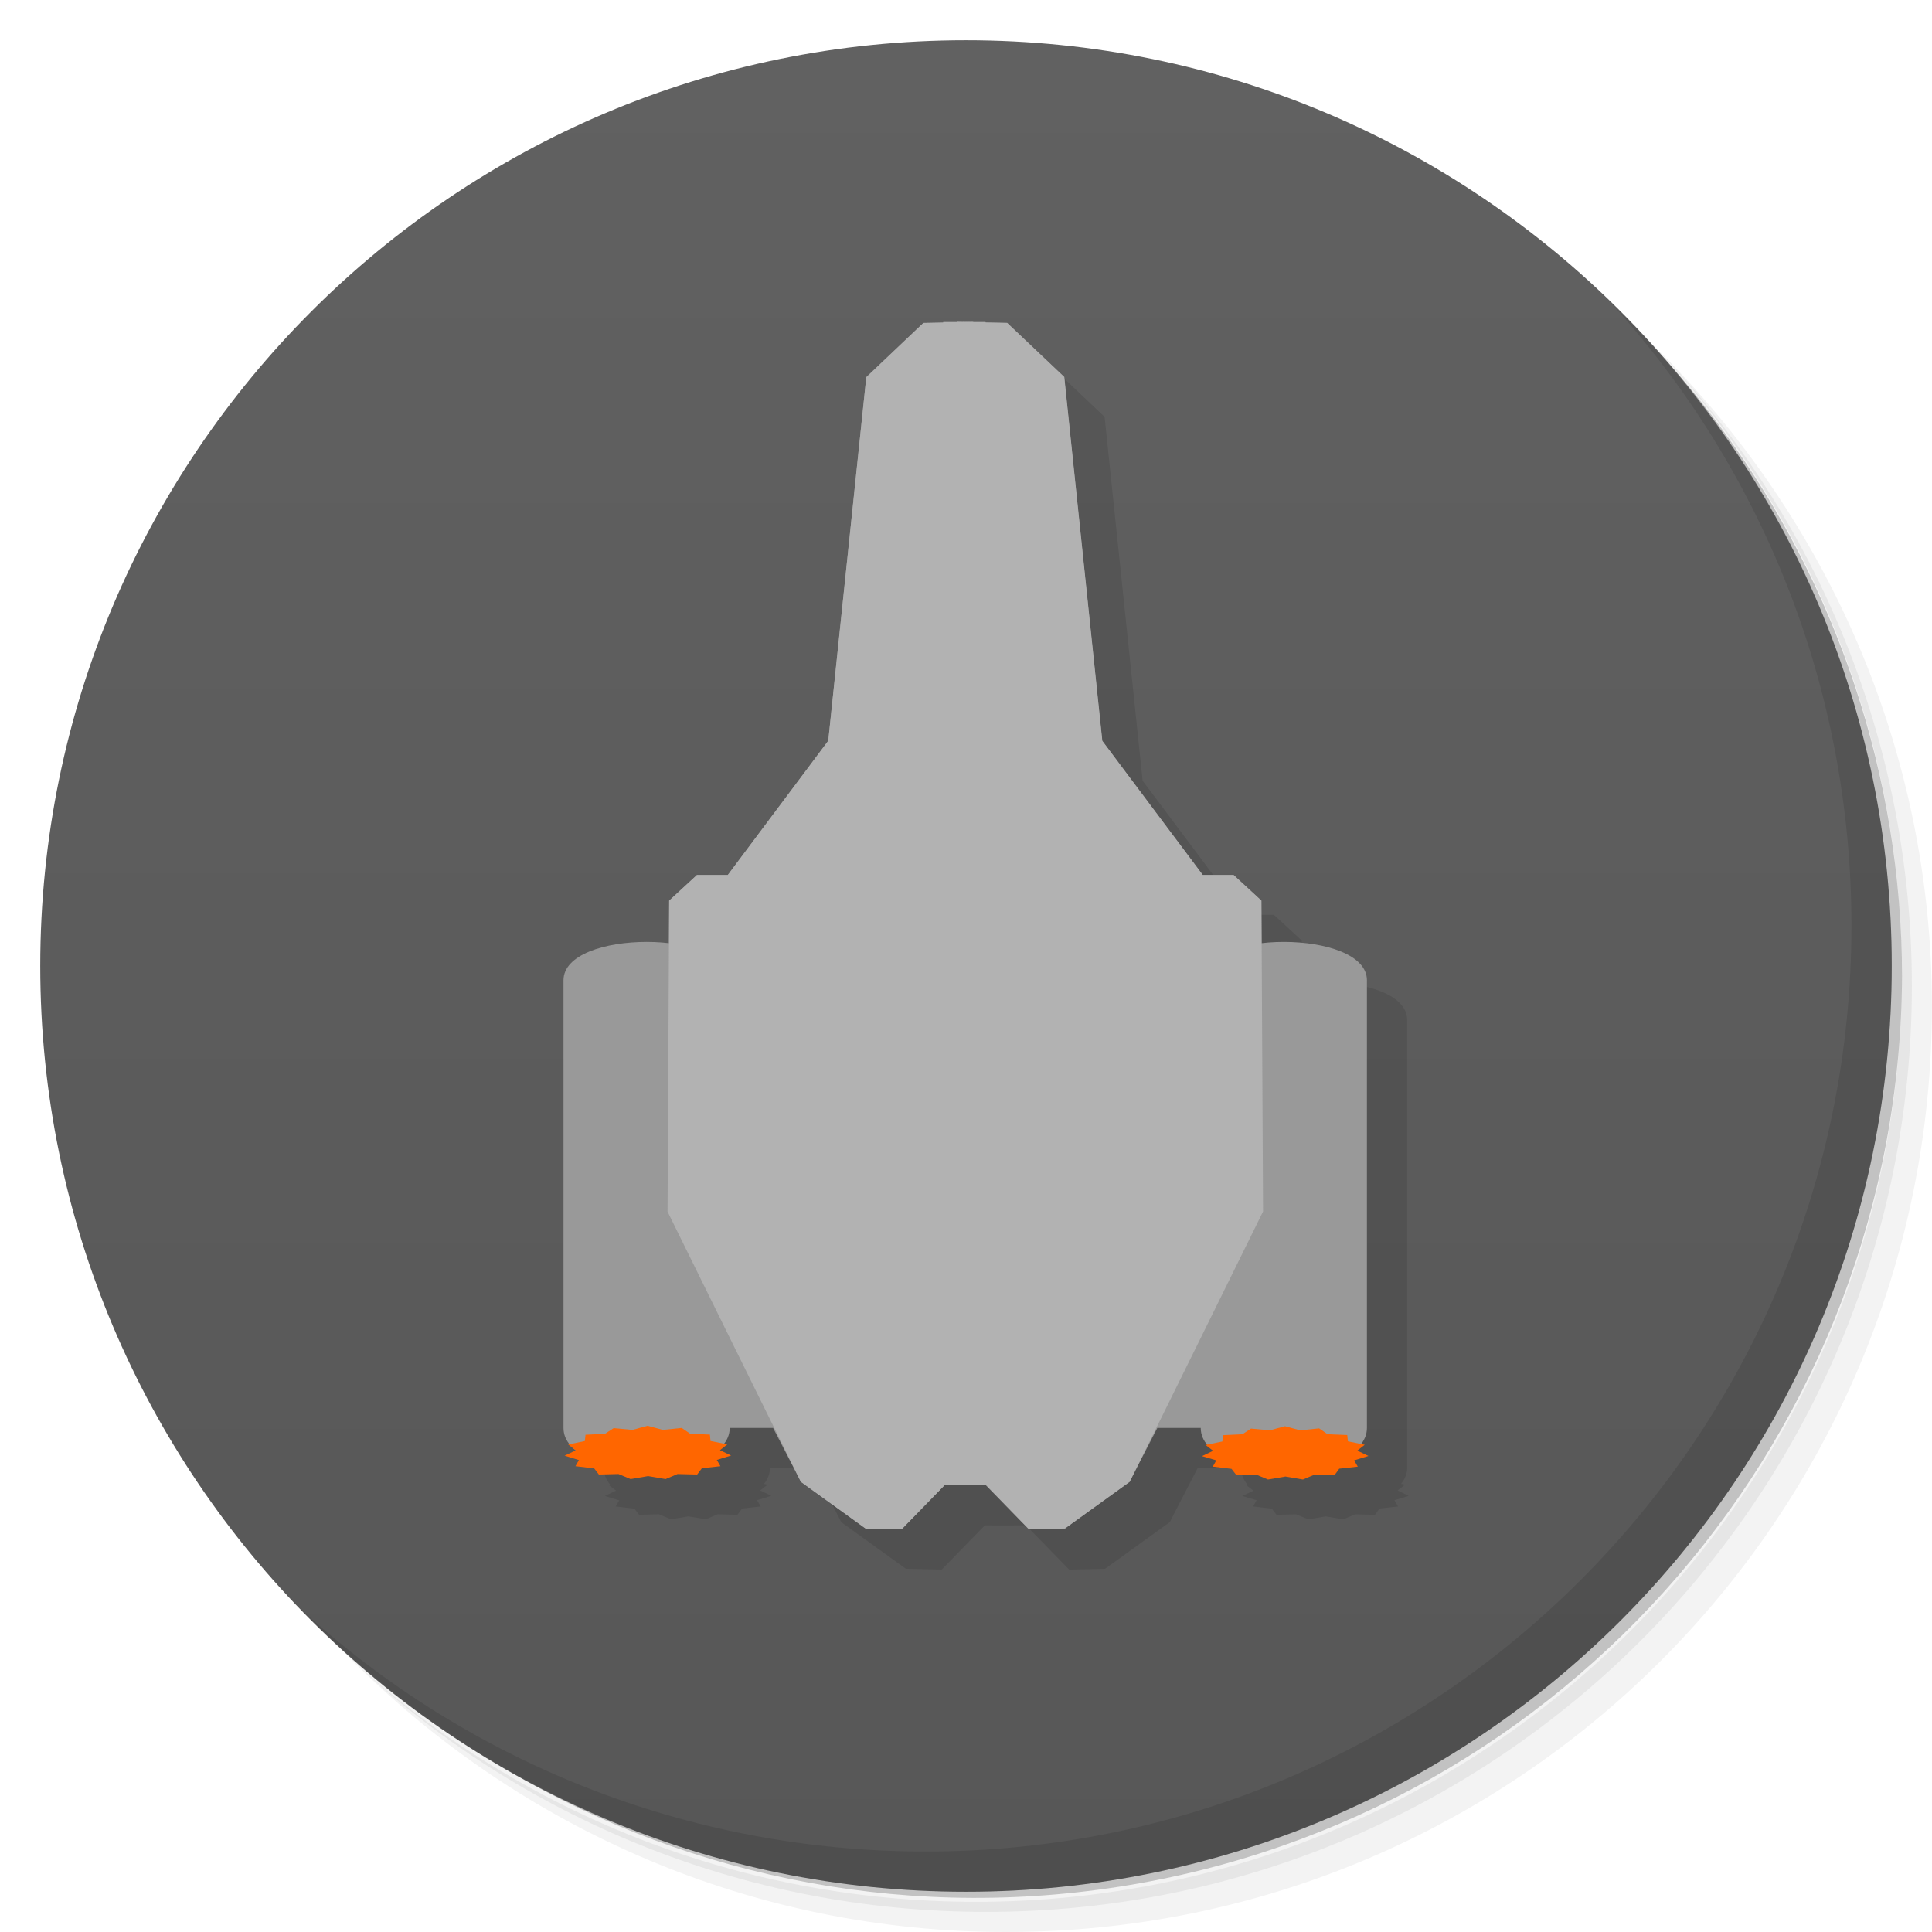
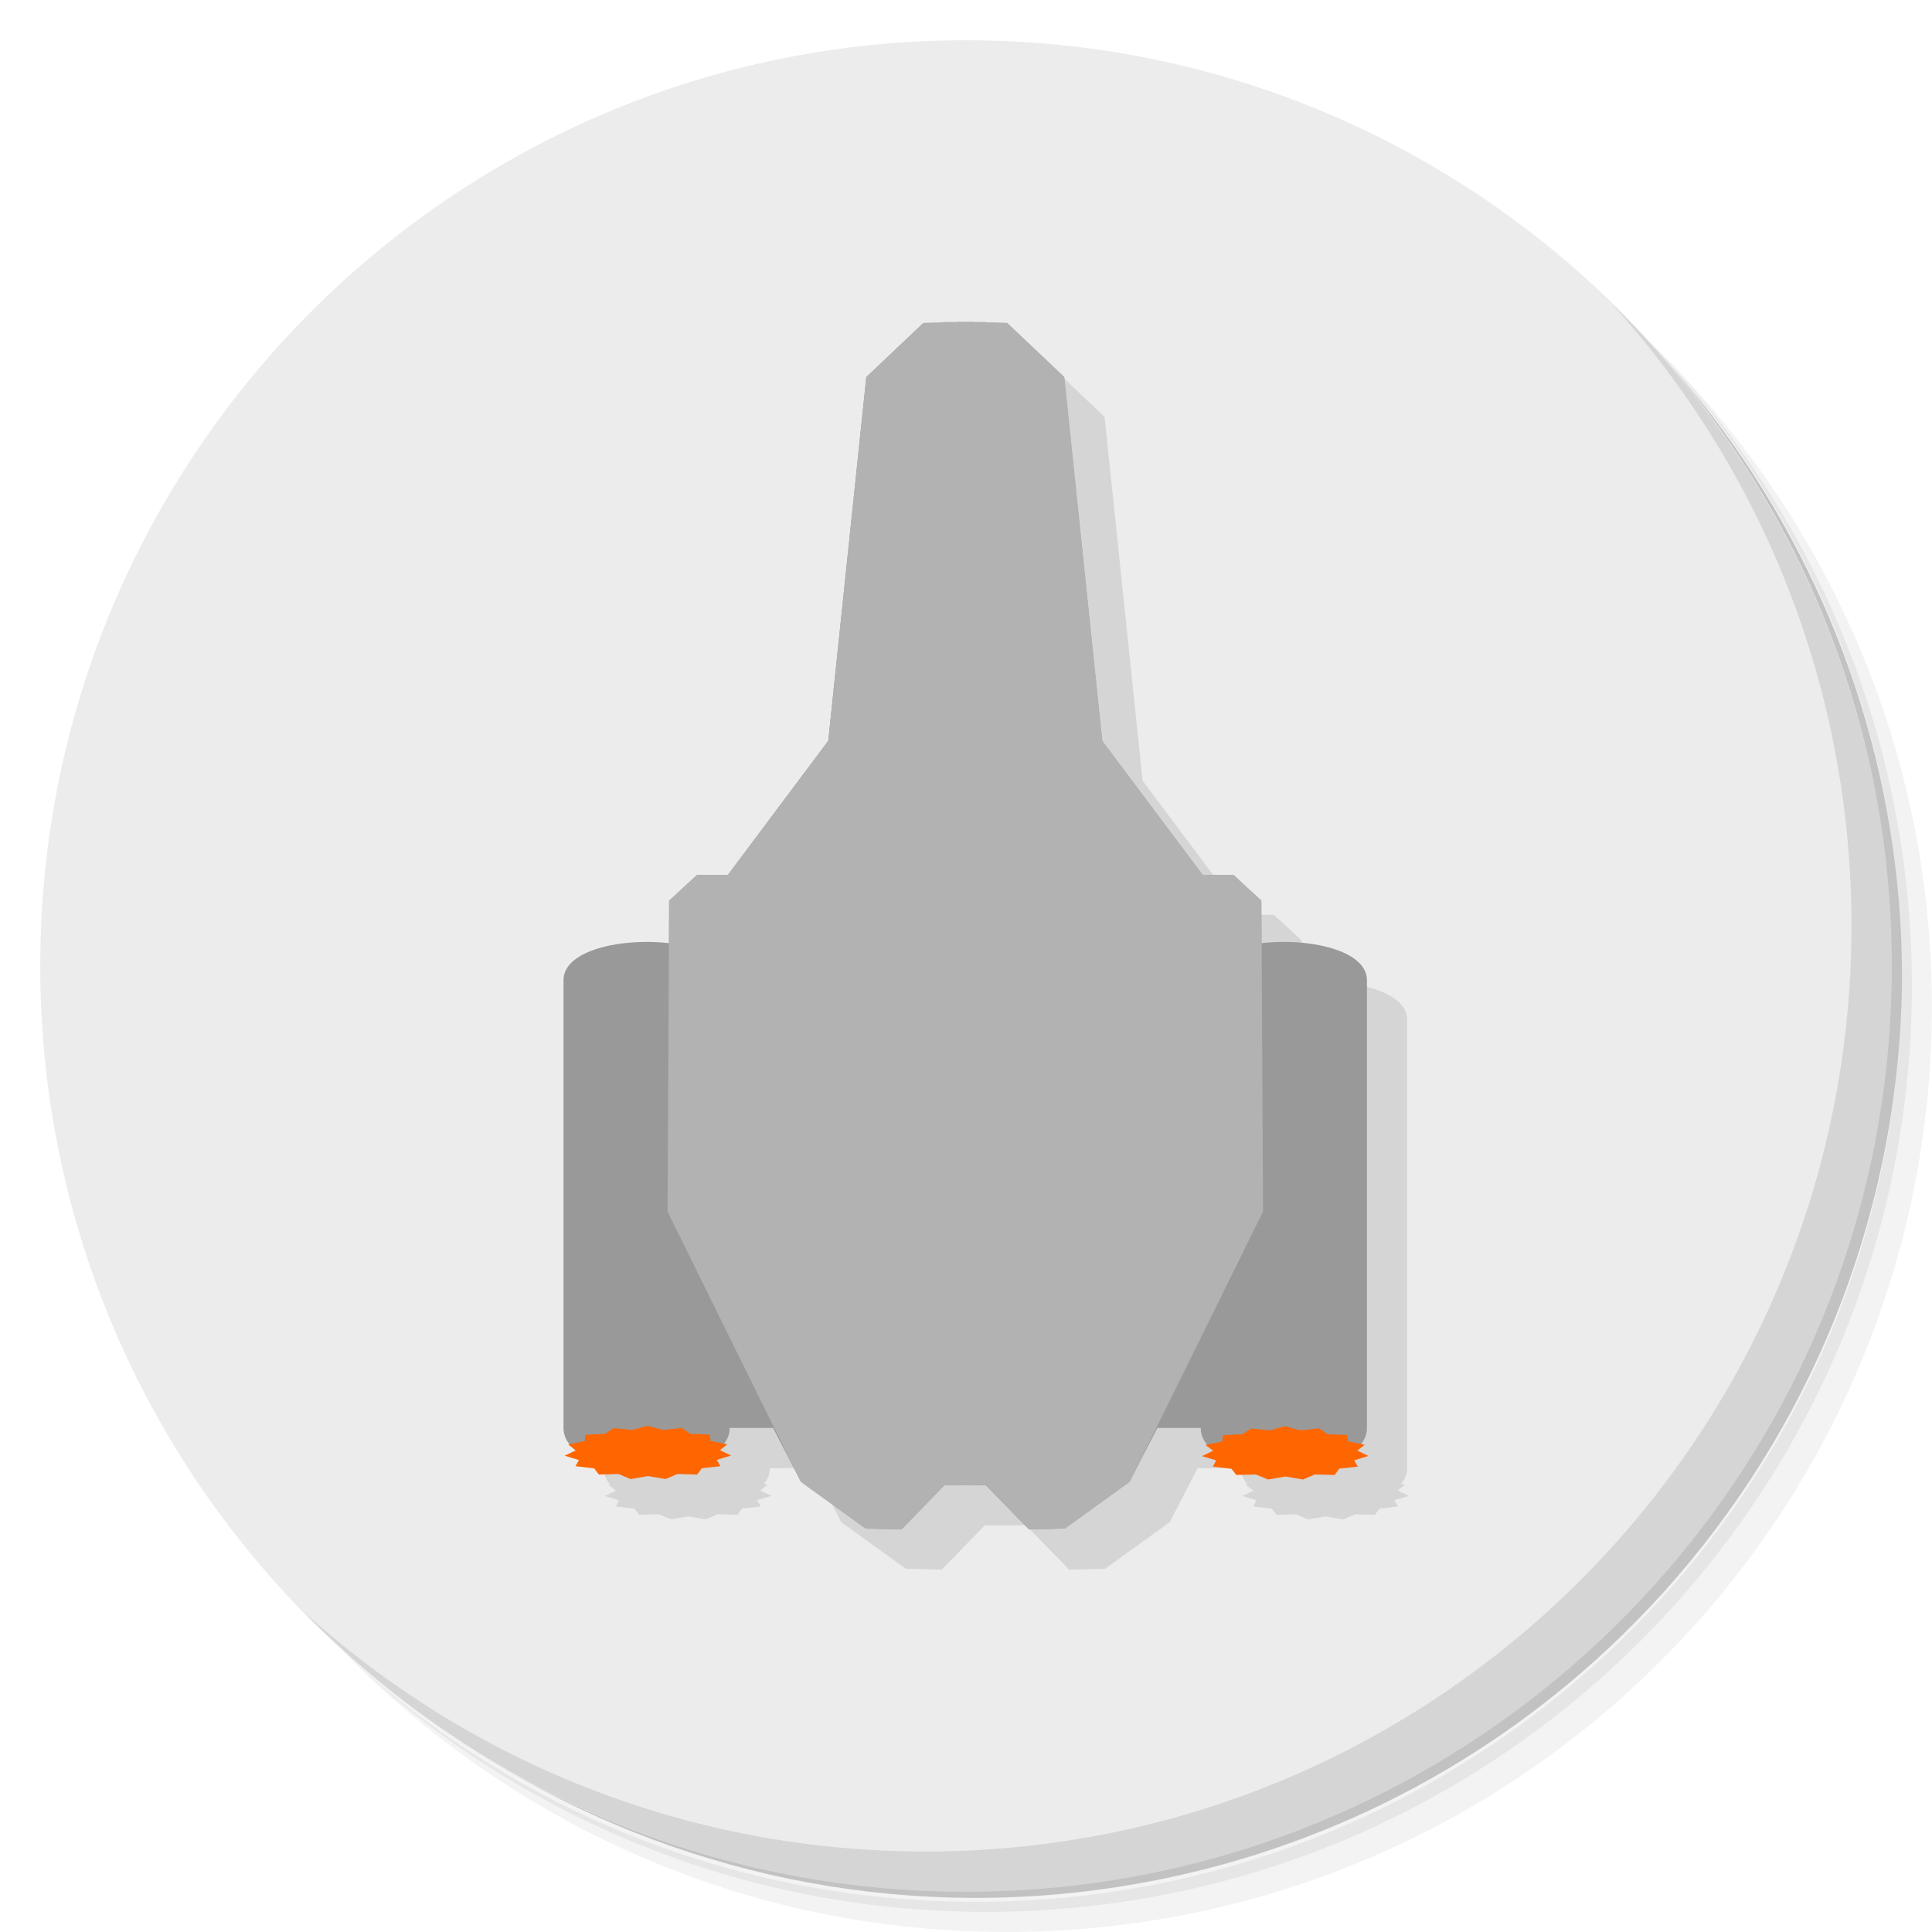
- <svg xmlns="http://www.w3.org/2000/svg" viewBox="0 0 48 48">
-   <defs>
+ <svg xmlns="http://www.w3.org/2000/svg" viewBox="0 0 48 48" id="svg2" version="1.1">
+   <defs id="defs4">
    <linearGradient id="linearGradient3764" y1="47" x2="0" y2="1" gradientUnits="userSpaceOnUse">
-       <stop style="stop-color:#575757;stop-opacity:1" />
-       <stop offset="1" style="stop-color:#616161;stop-opacity:1" />
+       <stop style="stop-color:#575757;stop-opacity:1" id="stop7" />
+       <stop offset="1" style="stop-color:#616161;stop-opacity:1" id="stop9" />
    </linearGradient>
  </defs>
-   <g>
-     <path d="m 36.31 5 c 5.859 4.062 9.688 10.831 9.688 18.5 c 0 12.426 -10.07 22.5 -22.5 22.5 c -7.669 0 -14.438 -3.828 -18.5 -9.688 c 1.037 1.822 2.306 3.499 3.781 4.969 c 4.085 3.712 9.514 5.969 15.469 5.969 c 12.703 0 23 -10.298 23 -23 c 0 -5.954 -2.256 -11.384 -5.969 -15.469 c -1.469 -1.475 -3.147 -2.744 -4.969 -3.781 z m 4.969 3.781 c 3.854 4.113 6.219 9.637 6.219 15.719 c 0 12.703 -10.297 23 -23 23 c -6.081 0 -11.606 -2.364 -15.719 -6.219 c 4.16 4.144 9.883 6.719 16.219 6.719 c 12.703 0 23 -10.298 23 -23 c 0 -6.335 -2.575 -12.06 -6.719 -16.219 z" style="opacity:0.05" />
-     <path d="m 41.28 8.781 c 3.712 4.085 5.969 9.514 5.969 15.469 c 0 12.703 -10.297 23 -23 23 c -5.954 0 -11.384 -2.256 -15.469 -5.969 c 4.113 3.854 9.637 6.219 15.719 6.219 c 12.703 0 23 -10.298 23 -23 c 0 -6.081 -2.364 -11.606 -6.219 -15.719 z" style="opacity:0.1" />
-     <path d="m 31.25 2.375 c 8.615 3.154 14.75 11.417 14.75 21.13 c 0 12.426 -10.07 22.5 -22.5 22.5 c -9.708 0 -17.971 -6.135 -21.12 -14.75 a 23 23 0 0 0 44.875 -7 a 23 23 0 0 0 -16 -21.875 z" style="opacity:0.2" />
+   <g id="g11">
+     <path d="m 36.31 5 c 5.859 4.062 9.688 10.831 9.688 18.5 c 0 12.426 -10.07 22.5 -22.5 22.5 c -7.669 0 -14.438 -3.828 -18.5 -9.688 c 1.037 1.822 2.306 3.499 3.781 4.969 c 4.085 3.712 9.514 5.969 15.469 5.969 c 12.703 0 23 -10.298 23 -23 c 0 -5.954 -2.256 -11.384 -5.969 -15.469 c -1.469 -1.475 -3.147 -2.744 -4.969 -3.781 z m 4.969 3.781 c 3.854 4.113 6.219 9.637 6.219 15.719 c 0 12.703 -10.297 23 -23 23 c -6.081 0 -11.606 -2.364 -15.719 -6.219 c 4.16 4.144 9.883 6.719 16.219 6.719 c 12.703 0 23 -10.298 23 -23 c 0 -6.335 -2.575 -12.06 -6.719 -16.219 z" style="opacity:0.05" id="path13" />
+     <path d="m 41.28 8.781 c 3.712 4.085 5.969 9.514 5.969 15.469 c 0 12.703 -10.297 23 -23 23 c -5.954 0 -11.384 -2.256 -15.469 -5.969 c 4.113 3.854 9.637 6.219 15.719 6.219 c 12.703 0 23 -10.298 23 -23 c 0 -6.081 -2.364 -11.606 -6.219 -15.719 z" style="opacity:0.1" id="path15" />
+     <path d="m 31.25 2.375 c 8.615 3.154 14.75 11.417 14.75 21.13 c 0 12.426 -10.07 22.5 -22.5 22.5 c -9.708 0 -17.971 -6.135 -21.12 -14.75 a 23 23 0 0 0 44.875 -7 a 23 23 0 0 0 -16 -21.875 z" style="opacity:0.2" id="path17" />
  </g>
-   <g>
-     <path d="m 24 1 c 12.703 0 23 10.297 23 23 c 0 12.703 -10.297 23 -23 23 -12.703 0 -23 -10.297 -23 -23 0 -12.703 10.297 -23 23 -23 z" style="fill:url(#linearGradient3764);fill-opacity:1" />
+   <g id="g19" style="fill:#ececec;fill-opacity:1">
+     <path d="m 24 1 c 12.703 0 23 10.297 23 23 c 0 12.703 -10.297 23 -23 23 -12.703 0 -23 -10.297 -23 -23 0 -12.703 10.297 -23 23 -23 z" style="fill:#ececec;fill-opacity:1" id="path21" />
  </g>
-   <g>
-     <g>
-       <g transform="translate(1,1)">
-         <g style="opacity:0.1">
-           <g>
-             <path d="m 24.785 8.998 l 0 0.004 l -0.004 0 l 0 0.008 l -0.84 0.014 l -1.418 1.344 l 0 0.004 l -0.379 3.613 l -0.566 5.418 l -2.496 3.336 l -0.766 0 l -0.691 0.637 l 0 0.002 l -0.006 1.068 c -1.18 -0.137 -2.619 0.157 -2.619 0.908 l 0 11.06 l 0 0.063 c 0 0.153 0.06 0.286 0.156 0.404 l -0.039 0.008 l 0.188 0.145 l -0.277 0.133 l 0.355 0.109 l -0.086 0.152 l 0.465 0.055 l 0.117 0.152 l 0.488 -0.014 l 0.301 0.125 l 0.434 -0.072 l 0.434 0.072 l 0.297 -0.125 l 0.488 0.014 l 0.117 -0.156 l 0.461 -0.051 l -0.09 -0.156 l 0.355 -0.109 l -0.277 -0.133 l 0.184 -0.145 l -0.09 -0.018 c 0.09 -0.115 0.148 -0.243 0.148 -0.391 l 1.078 0 l 0.65 1.256 l 0.041 0.084 l 1.609 1.16 l 0.891 0.02 l 1.074 -1.102 l 0.309 0.002 l 0.016 0 l 0.383 0.002 l 0 -0.002 l 0 -0.002 l 0.305 -0.002 l 1.078 1.104 l 0.891 -0.02 l 0.002 -0.002 l 0.002 0 l 1.609 -1.16 c 0 0 0.096 -0.193 0.102 -0.205 l 0.586 -1.133 l 1.078 0 c 0 0.157 0.062 0.292 0.162 0.412 l -0.043 0.001 l 0.189 0.146 l -0.277 0.133 l 0.355 0.104 l -0.086 0.156 l 0.465 0.055 l 0.117 0.152 l 0.486 -0.012 l 0.303 0.125 l 0.434 -0.074 l 0.434 0.074 l 0.297 -0.125 l 0.492 0.012 l 0.113 -0.156 l 0.461 -0.051 l -0.09 -0.156 l 0.354 -0.107 l -0.275 -0.135 l 0.184 -0.145 l -0.098 -0.02 c 0.093 -0.117 0.152 -0.248 0.152 -0.398 l 0 -0.063 l 0 -11.06 c 0 -0.75 -1.436 -1.045 -2.615 -0.908 l -0.006 -1.07 l -0.691 -0.637 l -0.766 0 l -2.496 -3.332 l -0.945 -9.04 l -1.418 -1.344 l -0.844 -0.016 l 0 -0.004 l -0.092 0.002 l -0.001 0 l -0.293 -0.006 z" transform="translate(-1,-1)" />
-             <path d="m 23.434 36.891 l 0 -28.883 l 1.047 0 l 0 28.883 m -1.047 0" style="fill:#000;fill-opacity:1;stroke:none;fill-rule:nonzero" />
-             <path d="m 23.434 36.879 l 0 -28.879 l 1.051 0 l 0 28.879 m -1.051 0" style="fill:#000;fill-opacity:1;stroke:none;fill-rule:nonzero" />
+   <g id="g23">
+     <g id="g25">
+       <g transform="translate(1,1)" id="g27">
+         <g style="opacity:0.1" id="g29">
+           <g id="g31">
+             <path d="m 24.785 8.998 l 0 0.004 l -0.004 0 l 0 0.008 l -0.84 0.014 l -1.418 1.344 l 0 0.004 l -0.379 3.613 l -0.566 5.418 l -2.496 3.336 l -0.766 0 l -0.691 0.637 l 0 0.002 l -0.006 1.068 c -1.18 -0.137 -2.619 0.157 -2.619 0.908 l 0 11.06 l 0 0.063 c 0 0.153 0.06 0.286 0.156 0.404 l -0.039 0.008 l 0.188 0.145 l -0.277 0.133 l 0.355 0.109 l -0.086 0.152 l 0.465 0.055 l 0.117 0.152 l 0.488 -0.014 l 0.301 0.125 l 0.434 -0.072 l 0.434 0.072 l 0.297 -0.125 l 0.488 0.014 l 0.117 -0.156 l 0.461 -0.051 l -0.09 -0.156 l 0.355 -0.109 l -0.277 -0.133 l 0.184 -0.145 l -0.09 -0.018 c 0.09 -0.115 0.148 -0.243 0.148 -0.391 l 1.078 0 l 0.65 1.256 l 0.041 0.084 l 1.609 1.16 l 0.891 0.02 l 1.074 -1.102 l 0.309 0.002 l 0.016 0 l 0.383 0.002 l 0 -0.002 l 0 -0.002 l 0.305 -0.002 l 1.078 1.104 l 0.891 -0.02 l 0.002 -0.002 l 0.002 0 l 1.609 -1.16 c 0 0 0.096 -0.193 0.102 -0.205 l 0.586 -1.133 l 1.078 0 c 0 0.157 0.062 0.292 0.162 0.412 l -0.043 0.001 l 0.189 0.146 l -0.277 0.133 l 0.355 0.104 l -0.086 0.156 l 0.465 0.055 l 0.117 0.152 l 0.486 -0.012 l 0.303 0.125 l 0.434 -0.074 l 0.434 0.074 l 0.297 -0.125 l 0.492 0.012 l 0.113 -0.156 l 0.461 -0.051 l -0.09 -0.156 l 0.354 -0.107 l -0.275 -0.135 l 0.184 -0.145 l -0.098 -0.02 c 0.093 -0.117 0.152 -0.248 0.152 -0.398 l 0 -0.063 l 0 -11.06 c 0 -0.75 -1.436 -1.045 -2.615 -0.908 l -0.006 -1.07 l -0.691 -0.637 l -0.766 0 l -2.496 -3.332 l -0.945 -9.04 l -1.418 -1.344 l -0.844 -0.016 l 0 -0.004 l -0.092 0.002 l -0.001 0 l -0.293 -0.006 z" transform="translate(-1,-1)" id="path33" />
+             <path d="m 23.434 36.891 l 0 -28.883 l 1.047 0 l 0 28.883 m -1.047 0" style="fill:#000;fill-opacity:1;stroke:none;fill-rule:nonzero" id="path35" />
+             <path d="m 23.434 36.879 l 0 -28.879 l 1.051 0 l 0 28.879 m -1.051 0" style="fill:#000;fill-opacity:1;stroke:none;fill-rule:nonzero" id="path37" />
          </g>
        </g>
      </g>
    </g>
  </g>
-   <g>
-     <g>
-       <g>
-         <path d="m 14 35.414 0 -11.06 c 0 -1.27 4.129 -1.27 4.129 0 l -1.512 0 0.008 -1.977 0.691 -0.637 0.766 0 2.496 -3.332 0.945 -9.04 1.418 -1.344 1.238 -0.023 0 28.895 -0.707 -0.004 -1.074 1.105 -0.891 -0.02 -1.609 -1.164 -0.691 -1.336 -1.078 0 c 0 1.336 -4.129 1.336 -4.129 0 m 0 -0.066" style="fill:#999;fill-opacity:1;stroke:none;fill-rule:nonzero" />
-         <path d="m 33.961 35.414 0 -11.06 c 0 -1.27 -4.129 -1.27 -4.129 0 l 1.512 0 -0.008 -1.977 -0.691 -0.637 -0.766 0 -2.496 -3.332 -0.945 -9.04 -1.422 -1.344 -1.234 -0.023 0 28.895 0.703 -0.004 1.078 1.105 0.891 -0.02 1.609 -1.164 0.691 -1.336 1.078 0 c 0 1.336 4.129 1.336 4.129 0 m 0 -0.066" style="fill:#999;fill-opacity:1;stroke:none;fill-rule:nonzero" />
-         <path d="m 23.434 36.891 0 -28.883 1.047 0 0 28.883 m -1.047 0" style="fill:#999;fill-opacity:1;stroke:none;fill-rule:nonzero" />
-         <path d="m 32.773 35.488 0.211 0.145 0.488 0.02 0.016 0.156 0.418 0.086 -0.184 0.145 0.277 0.133 -0.355 0.109 0.09 0.156 -0.461 0.051 -0.113 0.156 -0.492 -0.012 -0.297 0.125 -0.434 -0.074 -0.434 0.074 -0.301 -0.125 -0.488 0.012 -0.117 -0.152 -0.465 -0.055 0.086 -0.156 -0.355 -0.105 0.277 -0.133 -0.188 -0.145 0.418 -0.086 0.012 -0.156 0.484 -0.023 0.215 -0.141 0.469 0.043 0.375 -0.102 0.375 0.102 m 0.473 -0.047" style="fill:#f60;fill-opacity:1;stroke:none;fill-rule:nonzero" />
-         <path d="m 16.938 35.477 0.211 0.145 0.488 0.02 0.016 0.16 0.418 0.082 -0.184 0.145 0.277 0.133 -0.355 0.109 0.09 0.156 -0.461 0.051 -0.117 0.156 -0.488 -0.012 -0.297 0.125 -0.434 -0.074 -0.434 0.074 -0.301 -0.125 -0.488 0.012 -0.117 -0.152 -0.465 -0.055 0.086 -0.152 -0.355 -0.109 0.277 -0.133 -0.188 -0.145 0.414 -0.086 0.016 -0.156 0.484 -0.023 0.215 -0.141 0.469 0.043 0.375 -0.102 0.375 0.102 m 0.473 -0.047" style="fill:#f60;fill-opacity:1;stroke:none;fill-rule:nonzero" />
-         <path d="m 31.34 22.375 -0.691 -0.637 -0.766 0 -2.496 -3.332 -0.945 -9.04 -1.418 -1.344 -1.238 -0.023 0 28.895 0.707 -0.004 1.074 1.105 0.891 -0.02 1.609 -1.16 c 0 0 3.313 -6.707 3.313 -6.715 m -0.039 -7.73" style="fill:#b2b2b2;fill-opacity:1;stroke:none;fill-rule:nonzero" />
-         <path d="m 16.625 22.375 0.691 -0.637 0.766 0 2.496 -3.336 0.945 -9.03 1.418 -1.348 1.238 -0.023 0 28.898 -0.707 -0.004 -1.074 1.102 -0.891 -0.02 -1.609 -1.16 c 0 0 -3.313 -6.707 -3.313 -6.715 m 0.039 -7.727" style="fill:#b2b2b2;fill-opacity:1;stroke:none;fill-rule:nonzero" />
-         <path d="m 23.434 36.879 0 -28.879 1.051 0 0 28.879 m -1.051 0" style="fill:#b2b2b2;fill-opacity:1;stroke:none;fill-rule:nonzero" />
+   <g id="g39">
+     <g id="g41">
+       <g id="g43">
+         <path d="m 14 35.414 0 -11.06 c 0 -1.27 4.129 -1.27 4.129 0 l -1.512 0 0.008 -1.977 0.691 -0.637 0.766 0 2.496 -3.332 0.945 -9.04 1.418 -1.344 1.238 -0.023 0 28.895 -0.707 -0.004 -1.074 1.105 -0.891 -0.02 -1.609 -1.164 -0.691 -1.336 -1.078 0 c 0 1.336 -4.129 1.336 -4.129 0 m 0 -0.066" style="fill:#999;fill-opacity:1;stroke:none;fill-rule:nonzero" id="path45" />
+         <path d="m 33.961 35.414 0 -11.06 c 0 -1.27 -4.129 -1.27 -4.129 0 l 1.512 0 -0.008 -1.977 -0.691 -0.637 -0.766 0 -2.496 -3.332 -0.945 -9.04 -1.422 -1.344 -1.234 -0.023 0 28.895 0.703 -0.004 1.078 1.105 0.891 -0.02 1.609 -1.164 0.691 -1.336 1.078 0 c 0 1.336 4.129 1.336 4.129 0 m 0 -0.066" style="fill:#999;fill-opacity:1;stroke:none;fill-rule:nonzero" id="path47" />
+         <path d="m 23.434 36.891 0 -28.883 1.047 0 0 28.883 m -1.047 0" style="fill:#999;fill-opacity:1;stroke:none;fill-rule:nonzero" id="path49" />
+         <path d="m 32.773 35.488 0.211 0.145 0.488 0.02 0.016 0.156 0.418 0.086 -0.184 0.145 0.277 0.133 -0.355 0.109 0.09 0.156 -0.461 0.051 -0.113 0.156 -0.492 -0.012 -0.297 0.125 -0.434 -0.074 -0.434 0.074 -0.301 -0.125 -0.488 0.012 -0.117 -0.152 -0.465 -0.055 0.086 -0.156 -0.355 -0.105 0.277 -0.133 -0.188 -0.145 0.418 -0.086 0.012 -0.156 0.484 -0.023 0.215 -0.141 0.469 0.043 0.375 -0.102 0.375 0.102 m 0.473 -0.047" style="fill:#f60;fill-opacity:1;stroke:none;fill-rule:nonzero" id="path51" />
+         <path d="m 16.938 35.477 0.211 0.145 0.488 0.02 0.016 0.16 0.418 0.082 -0.184 0.145 0.277 0.133 -0.355 0.109 0.09 0.156 -0.461 0.051 -0.117 0.156 -0.488 -0.012 -0.297 0.125 -0.434 -0.074 -0.434 0.074 -0.301 -0.125 -0.488 0.012 -0.117 -0.152 -0.465 -0.055 0.086 -0.152 -0.355 -0.109 0.277 -0.133 -0.188 -0.145 0.414 -0.086 0.016 -0.156 0.484 -0.023 0.215 -0.141 0.469 0.043 0.375 -0.102 0.375 0.102 m 0.473 -0.047" style="fill:#f60;fill-opacity:1;stroke:none;fill-rule:nonzero" id="path53" />
+         <path d="m 31.34 22.375 -0.691 -0.637 -0.766 0 -2.496 -3.332 -0.945 -9.04 -1.418 -1.344 -1.238 -0.023 0 28.895 0.707 -0.004 1.074 1.105 0.891 -0.02 1.609 -1.16 c 0 0 3.313 -6.707 3.313 -6.715 m -0.039 -7.73" style="fill:#b2b2b2;fill-opacity:1;stroke:none;fill-rule:nonzero" id="path55" />
+         <path d="m 16.625 22.375 0.691 -0.637 0.766 0 2.496 -3.336 0.945 -9.03 1.418 -1.348 1.238 -0.023 0 28.898 -0.707 -0.004 -1.074 1.102 -0.891 -0.02 -1.609 -1.16 c 0 0 -3.313 -6.707 -3.313 -6.715 m 0.039 -7.727" style="fill:#b2b2b2;fill-opacity:1;stroke:none;fill-rule:nonzero" id="path57" />
+         <path d="m 23.434 36.879 0 -28.879 1.051 0 0 28.879 m -1.051 0" style="fill:#b2b2b2;fill-opacity:1;stroke:none;fill-rule:nonzero" id="path59" />
      </g>
    </g>
  </g>
-   <g>
-     <path d="m 40.03 7.531 c 3.712 4.084 5.969 9.514 5.969 15.469 0 12.703 -10.297 23 -23 23 c -5.954 0 -11.384 -2.256 -15.469 -5.969 4.178 4.291 10.01 6.969 16.469 6.969 c 12.703 0 23 -10.298 23 -23 0 -6.462 -2.677 -12.291 -6.969 -16.469 z" style="opacity:0.1" />
+   <g id="g61">
+     <path d="m 40.03 7.531 c 3.712 4.084 5.969 9.514 5.969 15.469 0 12.703 -10.297 23 -23 23 c -5.954 0 -11.384 -2.256 -15.469 -5.969 4.178 4.291 10.01 6.969 16.469 6.969 c 12.703 0 23 -10.298 23 -23 0 -6.462 -2.677 -12.291 -6.969 -16.469 z" style="opacity:0.1" id="path63" />
  </g>
</svg>
